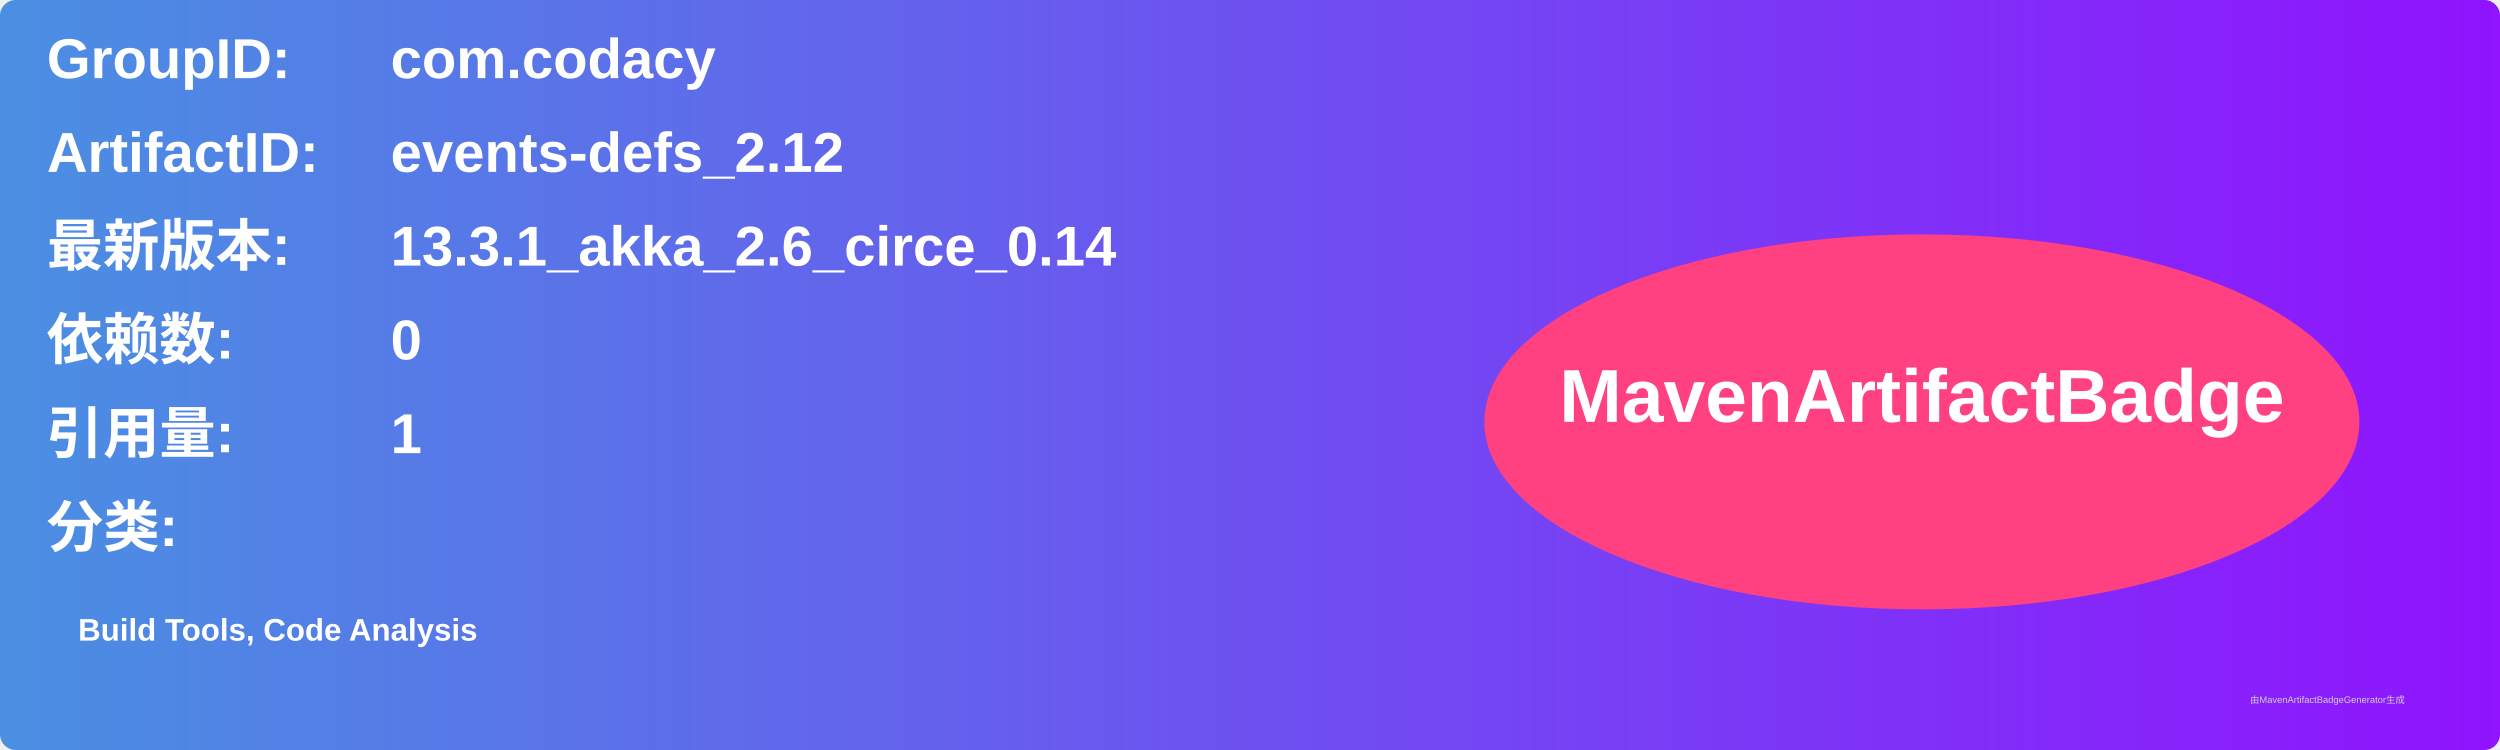
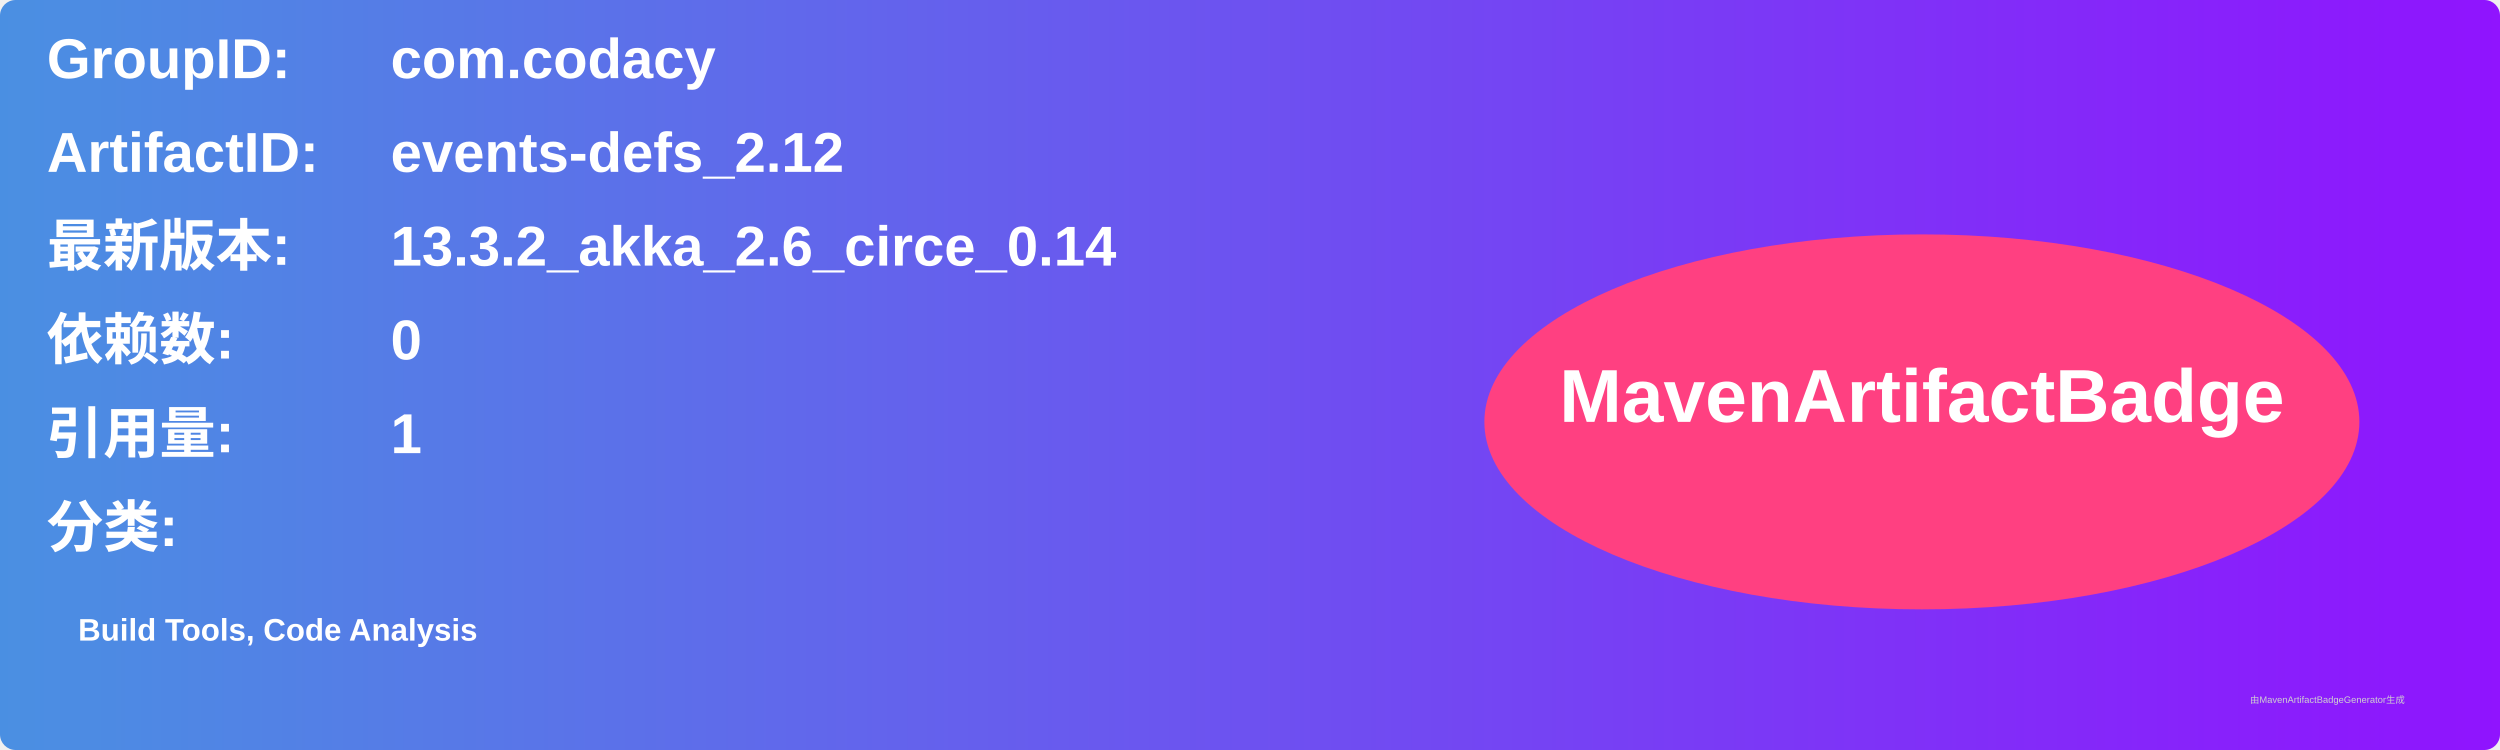
<svg xmlns="http://www.w3.org/2000/svg" width="800" height="240" viewBox="0 0 800 240">
  <linearGradient id="grad" x1="0%" y1="0%" x2="100%" y2="0%">
    <stop offset="0%" stop-color="#4a90e2" />
    <stop offset="100%" stop-color="#9013fe" />
  </linearGradient>
  <rect width="100%" height="100%" rx="5" ry="5" fill="url(#grad)" />
  <g transform="translate(15, 15)">
    <text x="0" y="10" font-family="Arial" font-size="18" fill="white" font-weight="bold" width="260">GroupID:</text>
    <text x="110" y="10" font-family="Arial" font-size="18" fill="white" font-weight="bold" width="460">com.codacy</text>
    <text x="0" y="40" font-family="Arial" font-size="18" fill="white" font-weight="bold" width="260">ArtifactID:</text>
    <text x="110" y="40" font-family="Arial" font-size="18" fill="white" font-weight="bold" width="460">events-defs_2.12</text>
    <text x="0" y="70" font-family="Arial" font-size="18" fill="white" font-weight="bold">最新版本:</text>
    <text x="110" y="70" font-family="Arial" font-size="18" fill="white" font-weight="bold">
-       <tspan font-weight="bold">13.3.1_akka_2.6_circe_0.14</tspan>
+       <tspan font-weight="bold">13.3.2_akka_2.6_circe_0.14</tspan>
    </text>
    <text x="0" y="100" font-family="Arial" font-size="18" fill="white" font-weight="bold">依赖数: </text>
    <text x="110" y="100" font-family="Arial" font-size="18" fill="white">
      <tspan font-weight="bold">0</tspan>
    </text>
    <text x="0" y="130" font-family="Arial" font-size="18" fill="white" font-weight="bold">引用量: </text>
    <text x="110" y="130" font-family="Arial" font-size="18" fill="white">
      <tspan font-weight="bold">1</tspan>
    </text>
    <text x="0" y="160" font-family="Arial" font-size="18" fill="white" font-weight="bold">分类:</text>
    <text x="10" y="190" font-family="Arial" font-size="10" fill="white">
      <tspan font-weight="bold">Build Tools, Code Analysis</tspan>
    </text>
    <ellipse cx="600" cy="120" rx="140" ry="60" fill="#ff4081" />
    <text x="600" y="120" text-anchor="middle" font-family="Arial" font-size="24" fill="white" font-weight="bold">MavenArtifactBadge</text>
  </g>
  <text x="720" y="225" font-family="Arial" font-size="3" fill="#d0d0d0">由MavenArtifactBadgeGenerator生成</text>
</svg>
